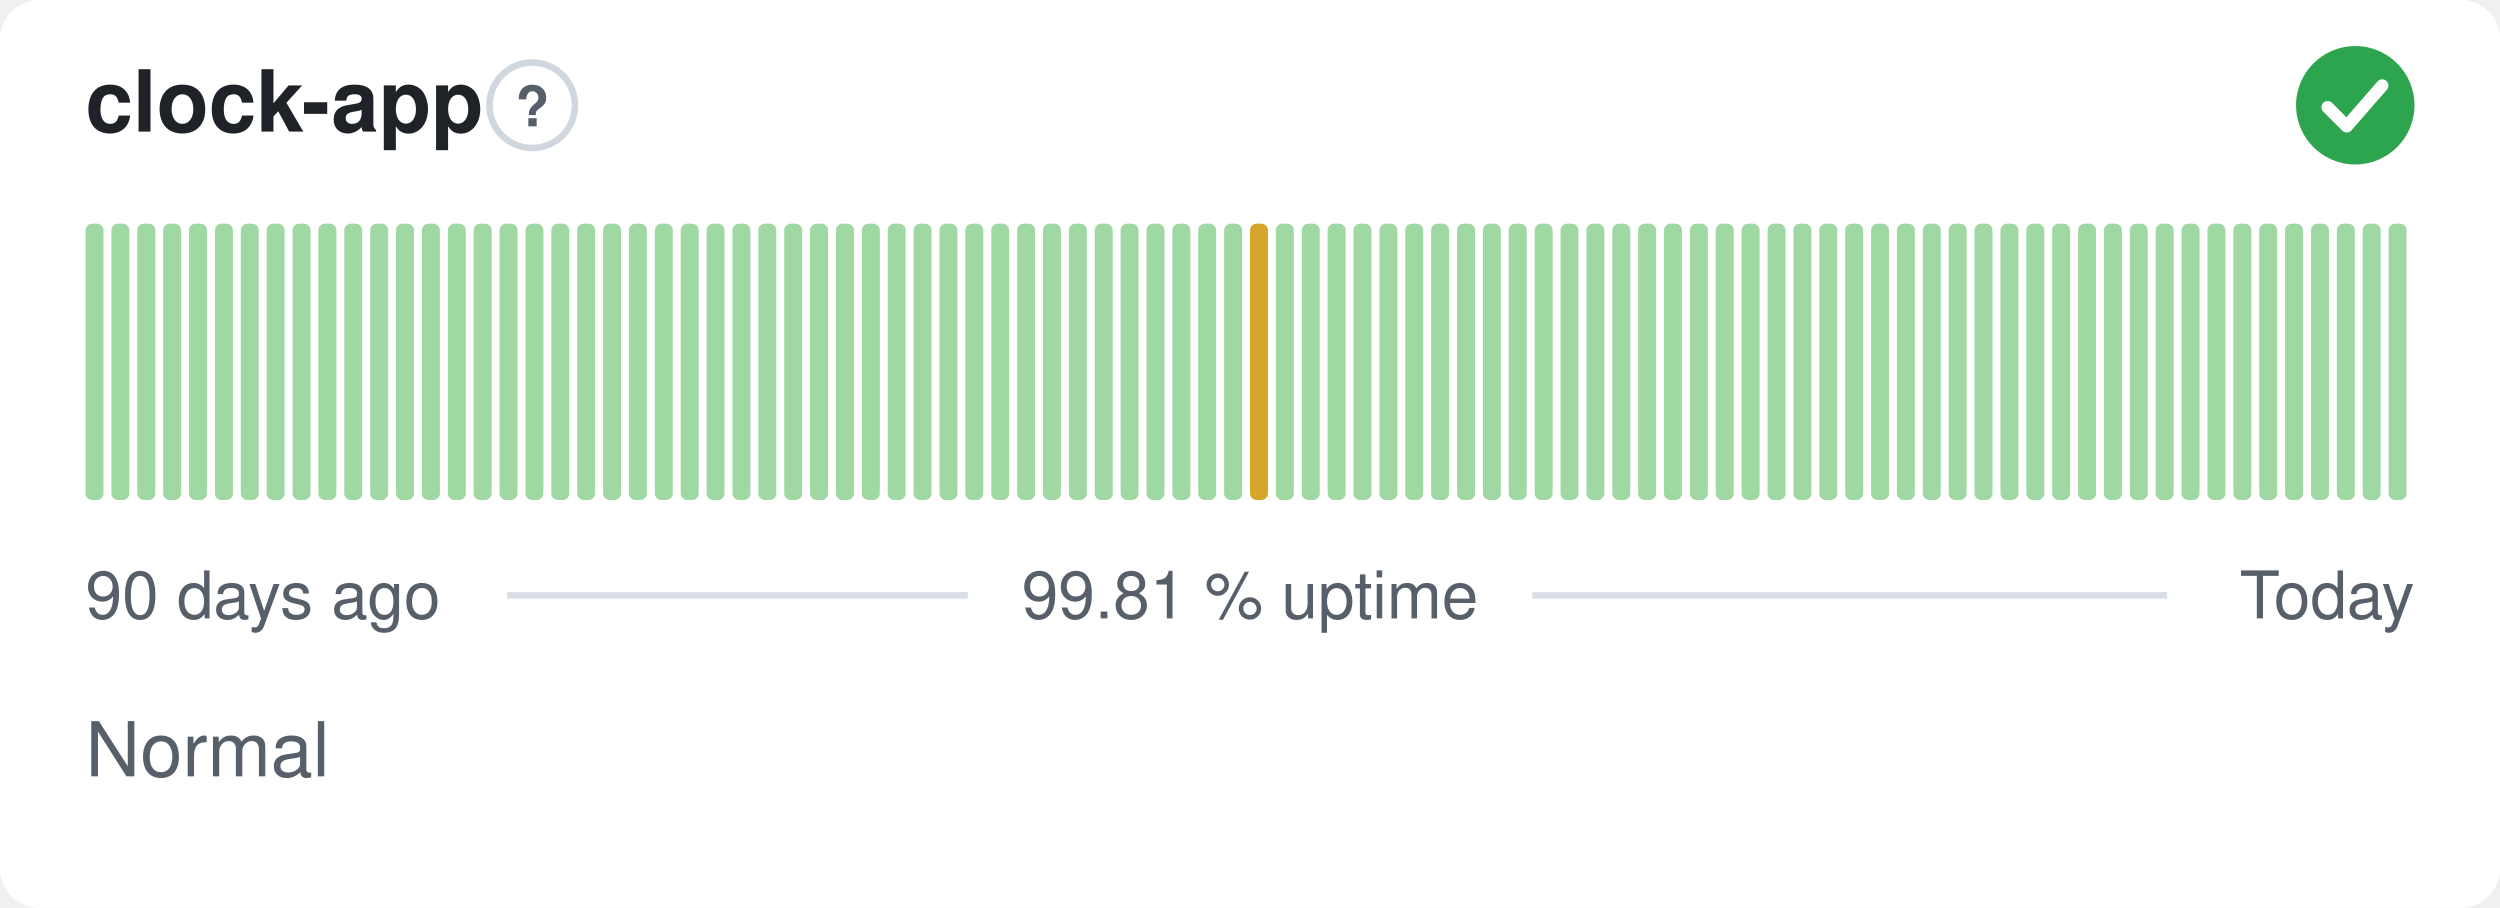
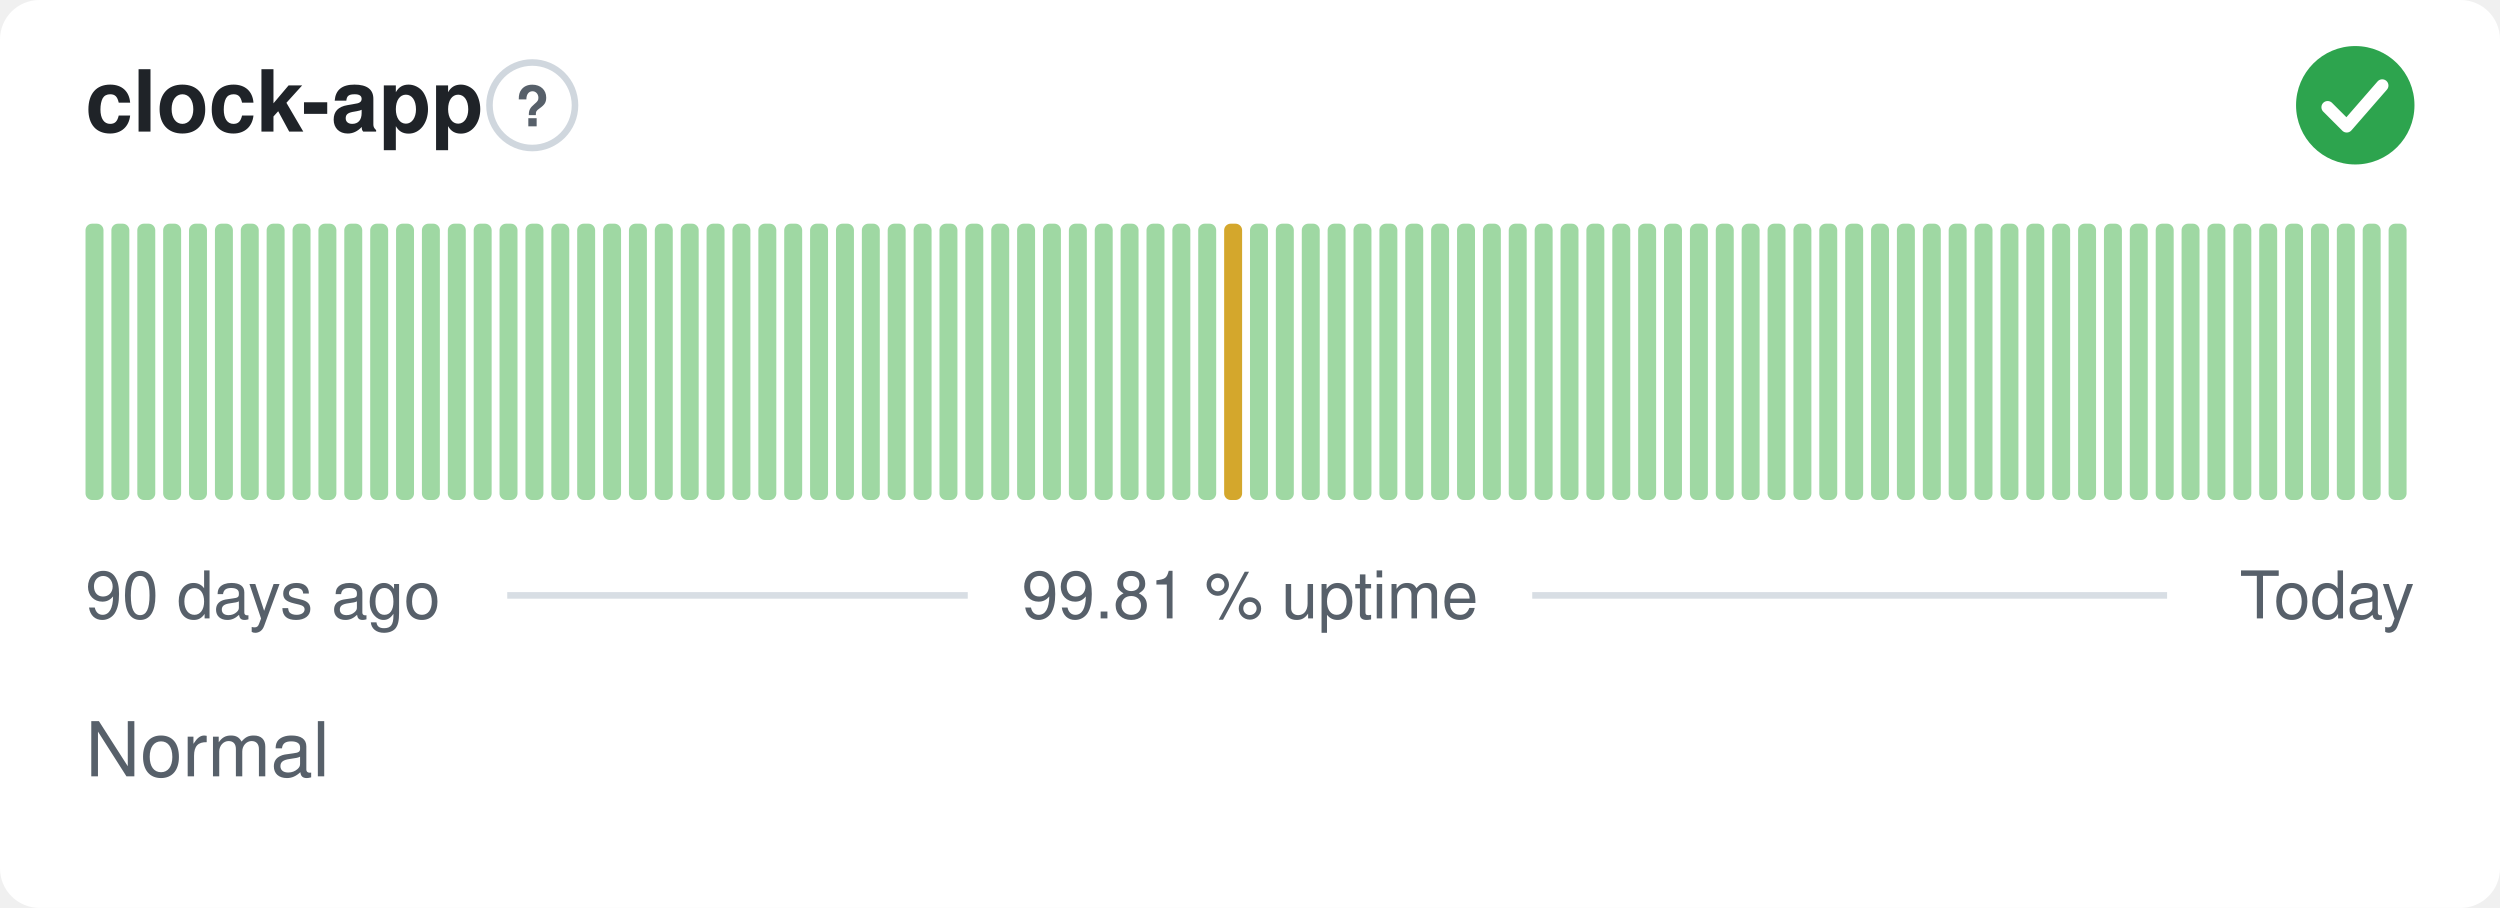
<svg xmlns="http://www.w3.org/2000/svg" width="380" height="138" viewBox="0 0 380 138" role="img" aria-label="clock-app: Normal, 99.81 % uptime over the last 90 days" font-family="-apple-system,BlinkMacSystemFont,'Segoe UI',Helvetica,Arial,sans-serif">
  <style>
    @media (prefers-color-scheme: dark) {
      .bg { fill: #0d1117 }
      .title { fill: #e6edf3 }
      .muted { fill: #8b949e }
      .hint { stroke: #30363d }
      .rule { stroke: #30363d }
      .nodata { fill: #21262d }
    }
  </style>
  <rect class="bg" width="380" height="138" rx="6" fill="#ffffff" />
  <text class="title" x="13" y="20" font-size="13" font-weight="600" fill="#1f2328">clock-app</text>
  <circle class="hint" cx="80.9" cy="16" r="6.5" fill="none" stroke="#d0d7de" stroke-width="1" />
  <text class="muted" x="80.9" y="19.2" text-anchor="middle" font-size="8.5" font-weight="700" fill="#57606a">?</text>
  <circle cx="358" cy="16" r="9" fill="#2da44e" />
  <path d="M353.80 16.30l2.90 2.90 5.40 -6.20" fill="none" stroke="#fff" stroke-width="1.89" stroke-linecap="round" stroke-linejoin="round" />
  <rect x="13.00" y="34.00" width="2.73" height="42.00" rx="1" fill="#9fd8a3" />
  <rect x="16.93" y="34.00" width="2.73" height="42.00" rx="1" fill="#9fd8a3" />
  <rect x="20.87" y="34.00" width="2.73" height="42.00" rx="1" fill="#9fd8a3" />
  <rect x="24.80" y="34.00" width="2.73" height="42.00" rx="1" fill="#9fd8a3" />
  <rect x="28.73" y="34.00" width="2.73" height="42.00" rx="1" fill="#9fd8a3" />
  <rect x="32.67" y="34.00" width="2.73" height="42.00" rx="1" fill="#9fd8a3" />
  <rect x="36.60" y="34.00" width="2.73" height="42.00" rx="1" fill="#9fd8a3" />
  <rect x="40.53" y="34.00" width="2.73" height="42.00" rx="1" fill="#9fd8a3" />
  <rect x="44.47" y="34.00" width="2.73" height="42.00" rx="1" fill="#9fd8a3" />
  <rect x="48.40" y="34.00" width="2.73" height="42.00" rx="1" fill="#9fd8a3" />
  <rect x="52.33" y="34.00" width="2.73" height="42.00" rx="1" fill="#9fd8a3" />
  <rect x="56.27" y="34.00" width="2.73" height="42.00" rx="1" fill="#9fd8a3" />
  <rect x="60.20" y="34.00" width="2.73" height="42.00" rx="1" fill="#9fd8a3" />
  <rect x="64.13" y="34.00" width="2.73" height="42.00" rx="1" fill="#9fd8a3" />
  <rect x="68.07" y="34.00" width="2.73" height="42.00" rx="1" fill="#9fd8a3" />
  <rect x="72.00" y="34.00" width="2.73" height="42.00" rx="1" fill="#9fd8a3" />
  <rect x="75.93" y="34.00" width="2.73" height="42.00" rx="1" fill="#9fd8a3" />
  <rect x="79.87" y="34.00" width="2.73" height="42.00" rx="1" fill="#9fd8a3" />
  <rect x="83.80" y="34.00" width="2.73" height="42.00" rx="1" fill="#9fd8a3" />
  <rect x="87.73" y="34.00" width="2.73" height="42.00" rx="1" fill="#9fd8a3" />
  <rect x="91.67" y="34.00" width="2.73" height="42.00" rx="1" fill="#9fd8a3" />
  <rect x="95.60" y="34.00" width="2.73" height="42.00" rx="1" fill="#9fd8a3" />
  <rect x="99.53" y="34.00" width="2.73" height="42.00" rx="1" fill="#9fd8a3" />
  <rect x="103.47" y="34.00" width="2.73" height="42.00" rx="1" fill="#9fd8a3" />
  <rect x="107.40" y="34.00" width="2.73" height="42.00" rx="1" fill="#9fd8a3" />
  <rect x="111.33" y="34.00" width="2.73" height="42.00" rx="1" fill="#9fd8a3" />
  <rect x="115.27" y="34.00" width="2.73" height="42.00" rx="1" fill="#9fd8a3" />
  <rect x="119.20" y="34.00" width="2.73" height="42.00" rx="1" fill="#9fd8a3" />
  <rect x="123.13" y="34.00" width="2.73" height="42.00" rx="1" fill="#9fd8a3" />
  <rect x="127.07" y="34.00" width="2.73" height="42.00" rx="1" fill="#9fd8a3" />
  <rect x="131.00" y="34.00" width="2.73" height="42.00" rx="1" fill="#9fd8a3" />
  <rect x="134.93" y="34.00" width="2.73" height="42.00" rx="1" fill="#9fd8a3" />
  <rect x="138.87" y="34.00" width="2.73" height="42.00" rx="1" fill="#9fd8a3" />
  <rect x="142.80" y="34.00" width="2.73" height="42.00" rx="1" fill="#9fd8a3" />
  <rect x="146.73" y="34.00" width="2.73" height="42.00" rx="1" fill="#9fd8a3" />
  <rect x="150.67" y="34.00" width="2.73" height="42.00" rx="1" fill="#9fd8a3" />
  <rect x="154.60" y="34.00" width="2.73" height="42.00" rx="1" fill="#9fd8a3" />
  <rect x="158.53" y="34.00" width="2.73" height="42.00" rx="1" fill="#9fd8a3" />
  <rect x="162.47" y="34.00" width="2.73" height="42.00" rx="1" fill="#9fd8a3" />
  <rect x="166.40" y="34.00" width="2.73" height="42.00" rx="1" fill="#9fd8a3" />
  <rect x="170.33" y="34.00" width="2.73" height="42.00" rx="1" fill="#9fd8a3" />
  <rect x="174.27" y="34.00" width="2.73" height="42.00" rx="1" fill="#9fd8a3" />
  <rect x="178.20" y="34.00" width="2.73" height="42.00" rx="1" fill="#9fd8a3" />
  <rect x="182.13" y="34.00" width="2.73" height="42.00" rx="1" fill="#9fd8a3" />
-   <rect x="186.07" y="34.00" width="2.73" height="42.00" rx="1" fill="#9fd8a3" />
-   <rect x="190.00" y="34.00" width="2.73" height="42.00" rx="1" fill="#d4a72c" />
+   <rect x="186.07" y="34.00" width="2.73" height="42.00" rx="1" fill="#d4a72c" />
+   <rect x="190.00" y="34.00" width="2.73" height="42.00" rx="1" fill="#9fd8a3" />
  <rect x="193.93" y="34.00" width="2.73" height="42.00" rx="1" fill="#9fd8a3" />
  <rect x="197.87" y="34.00" width="2.73" height="42.00" rx="1" fill="#9fd8a3" />
  <rect x="201.80" y="34.00" width="2.73" height="42.00" rx="1" fill="#9fd8a3" />
  <rect x="205.73" y="34.00" width="2.73" height="42.00" rx="1" fill="#9fd8a3" />
  <rect x="209.67" y="34.00" width="2.73" height="42.00" rx="1" fill="#9fd8a3" />
  <rect x="213.60" y="34.00" width="2.73" height="42.00" rx="1" fill="#9fd8a3" />
  <rect x="217.53" y="34.00" width="2.73" height="42.00" rx="1" fill="#9fd8a3" />
  <rect x="221.47" y="34.00" width="2.73" height="42.00" rx="1" fill="#9fd8a3" />
  <rect x="225.40" y="34.00" width="2.73" height="42.00" rx="1" fill="#9fd8a3" />
  <rect x="229.33" y="34.00" width="2.73" height="42.00" rx="1" fill="#9fd8a3" />
  <rect x="233.27" y="34.00" width="2.73" height="42.00" rx="1" fill="#9fd8a3" />
  <rect x="237.20" y="34.00" width="2.73" height="42.00" rx="1" fill="#9fd8a3" />
  <rect x="241.13" y="34.00" width="2.73" height="42.00" rx="1" fill="#9fd8a3" />
  <rect x="245.07" y="34.00" width="2.73" height="42.00" rx="1" fill="#9fd8a3" />
  <rect x="249.00" y="34.00" width="2.73" height="42.00" rx="1" fill="#9fd8a3" />
  <rect x="252.93" y="34.00" width="2.73" height="42.00" rx="1" fill="#9fd8a3" />
  <rect x="256.87" y="34.00" width="2.73" height="42.00" rx="1" fill="#9fd8a3" />
  <rect x="260.80" y="34.00" width="2.73" height="42.00" rx="1" fill="#9fd8a3" />
  <rect x="264.73" y="34.00" width="2.73" height="42.00" rx="1" fill="#9fd8a3" />
  <rect x="268.67" y="34.00" width="2.73" height="42.00" rx="1" fill="#9fd8a3" />
  <rect x="272.60" y="34.00" width="2.73" height="42.00" rx="1" fill="#9fd8a3" />
  <rect x="276.53" y="34.00" width="2.73" height="42.00" rx="1" fill="#9fd8a3" />
  <rect x="280.47" y="34.00" width="2.73" height="42.00" rx="1" fill="#9fd8a3" />
  <rect x="284.40" y="34.00" width="2.73" height="42.00" rx="1" fill="#9fd8a3" />
  <rect x="288.33" y="34.00" width="2.73" height="42.00" rx="1" fill="#9fd8a3" />
  <rect x="292.27" y="34.00" width="2.73" height="42.00" rx="1" fill="#9fd8a3" />
  <rect x="296.20" y="34.00" width="2.73" height="42.00" rx="1" fill="#9fd8a3" />
  <rect x="300.13" y="34.00" width="2.73" height="42.00" rx="1" fill="#9fd8a3" />
  <rect x="304.07" y="34.00" width="2.73" height="42.00" rx="1" fill="#9fd8a3" />
  <rect x="308.00" y="34.00" width="2.73" height="42.00" rx="1" fill="#9fd8a3" />
  <rect x="311.93" y="34.00" width="2.73" height="42.00" rx="1" fill="#9fd8a3" />
  <rect x="315.87" y="34.00" width="2.73" height="42.00" rx="1" fill="#9fd8a3" />
  <rect x="319.80" y="34.00" width="2.73" height="42.00" rx="1" fill="#9fd8a3" />
  <rect x="323.73" y="34.00" width="2.73" height="42.00" rx="1" fill="#9fd8a3" />
  <rect x="327.67" y="34.00" width="2.73" height="42.00" rx="1" fill="#9fd8a3" />
  <rect x="331.60" y="34.00" width="2.73" height="42.00" rx="1" fill="#9fd8a3" />
  <rect x="335.53" y="34.00" width="2.73" height="42.00" rx="1" fill="#9fd8a3" />
  <rect x="339.47" y="34.00" width="2.73" height="42.00" rx="1" fill="#9fd8a3" />
  <rect x="343.40" y="34.00" width="2.73" height="42.00" rx="1" fill="#9fd8a3" />
  <rect x="347.33" y="34.00" width="2.73" height="42.00" rx="1" fill="#9fd8a3" />
  <rect x="351.27" y="34.00" width="2.73" height="42.00" rx="1" fill="#9fd8a3" />
  <rect x="355.20" y="34.00" width="2.73" height="42.00" rx="1" fill="#9fd8a3" />
  <rect x="359.13" y="34.00" width="2.73" height="42.00" rx="1" fill="#9fd8a3" />
  <rect x="363.07" y="34.00" width="2.73" height="42.00" rx="1" fill="#9fd8a3" />
  <text class="muted" x="13" y="94" font-size="10" fill="#57606a">90 days ago</text>
  <text class="muted" x="190" y="94" text-anchor="middle" font-size="10" fill="#57606a">99.81 % uptime</text>
  <text class="muted" x="367" y="94" text-anchor="end" font-size="10" fill="#57606a">Today</text>
  <line class="rule" x1="77.1" y1="90.5" x2="147.1" y2="90.5" stroke="#d8dee4" stroke-width="1" />
  <line class="rule" x1="232.9" y1="90.5" x2="329.4" y2="90.5" stroke="#d8dee4" stroke-width="1" />
  <text class="muted" x="13" y="118" font-size="11.5" fill="#57606a">Normal</text>
</svg>
